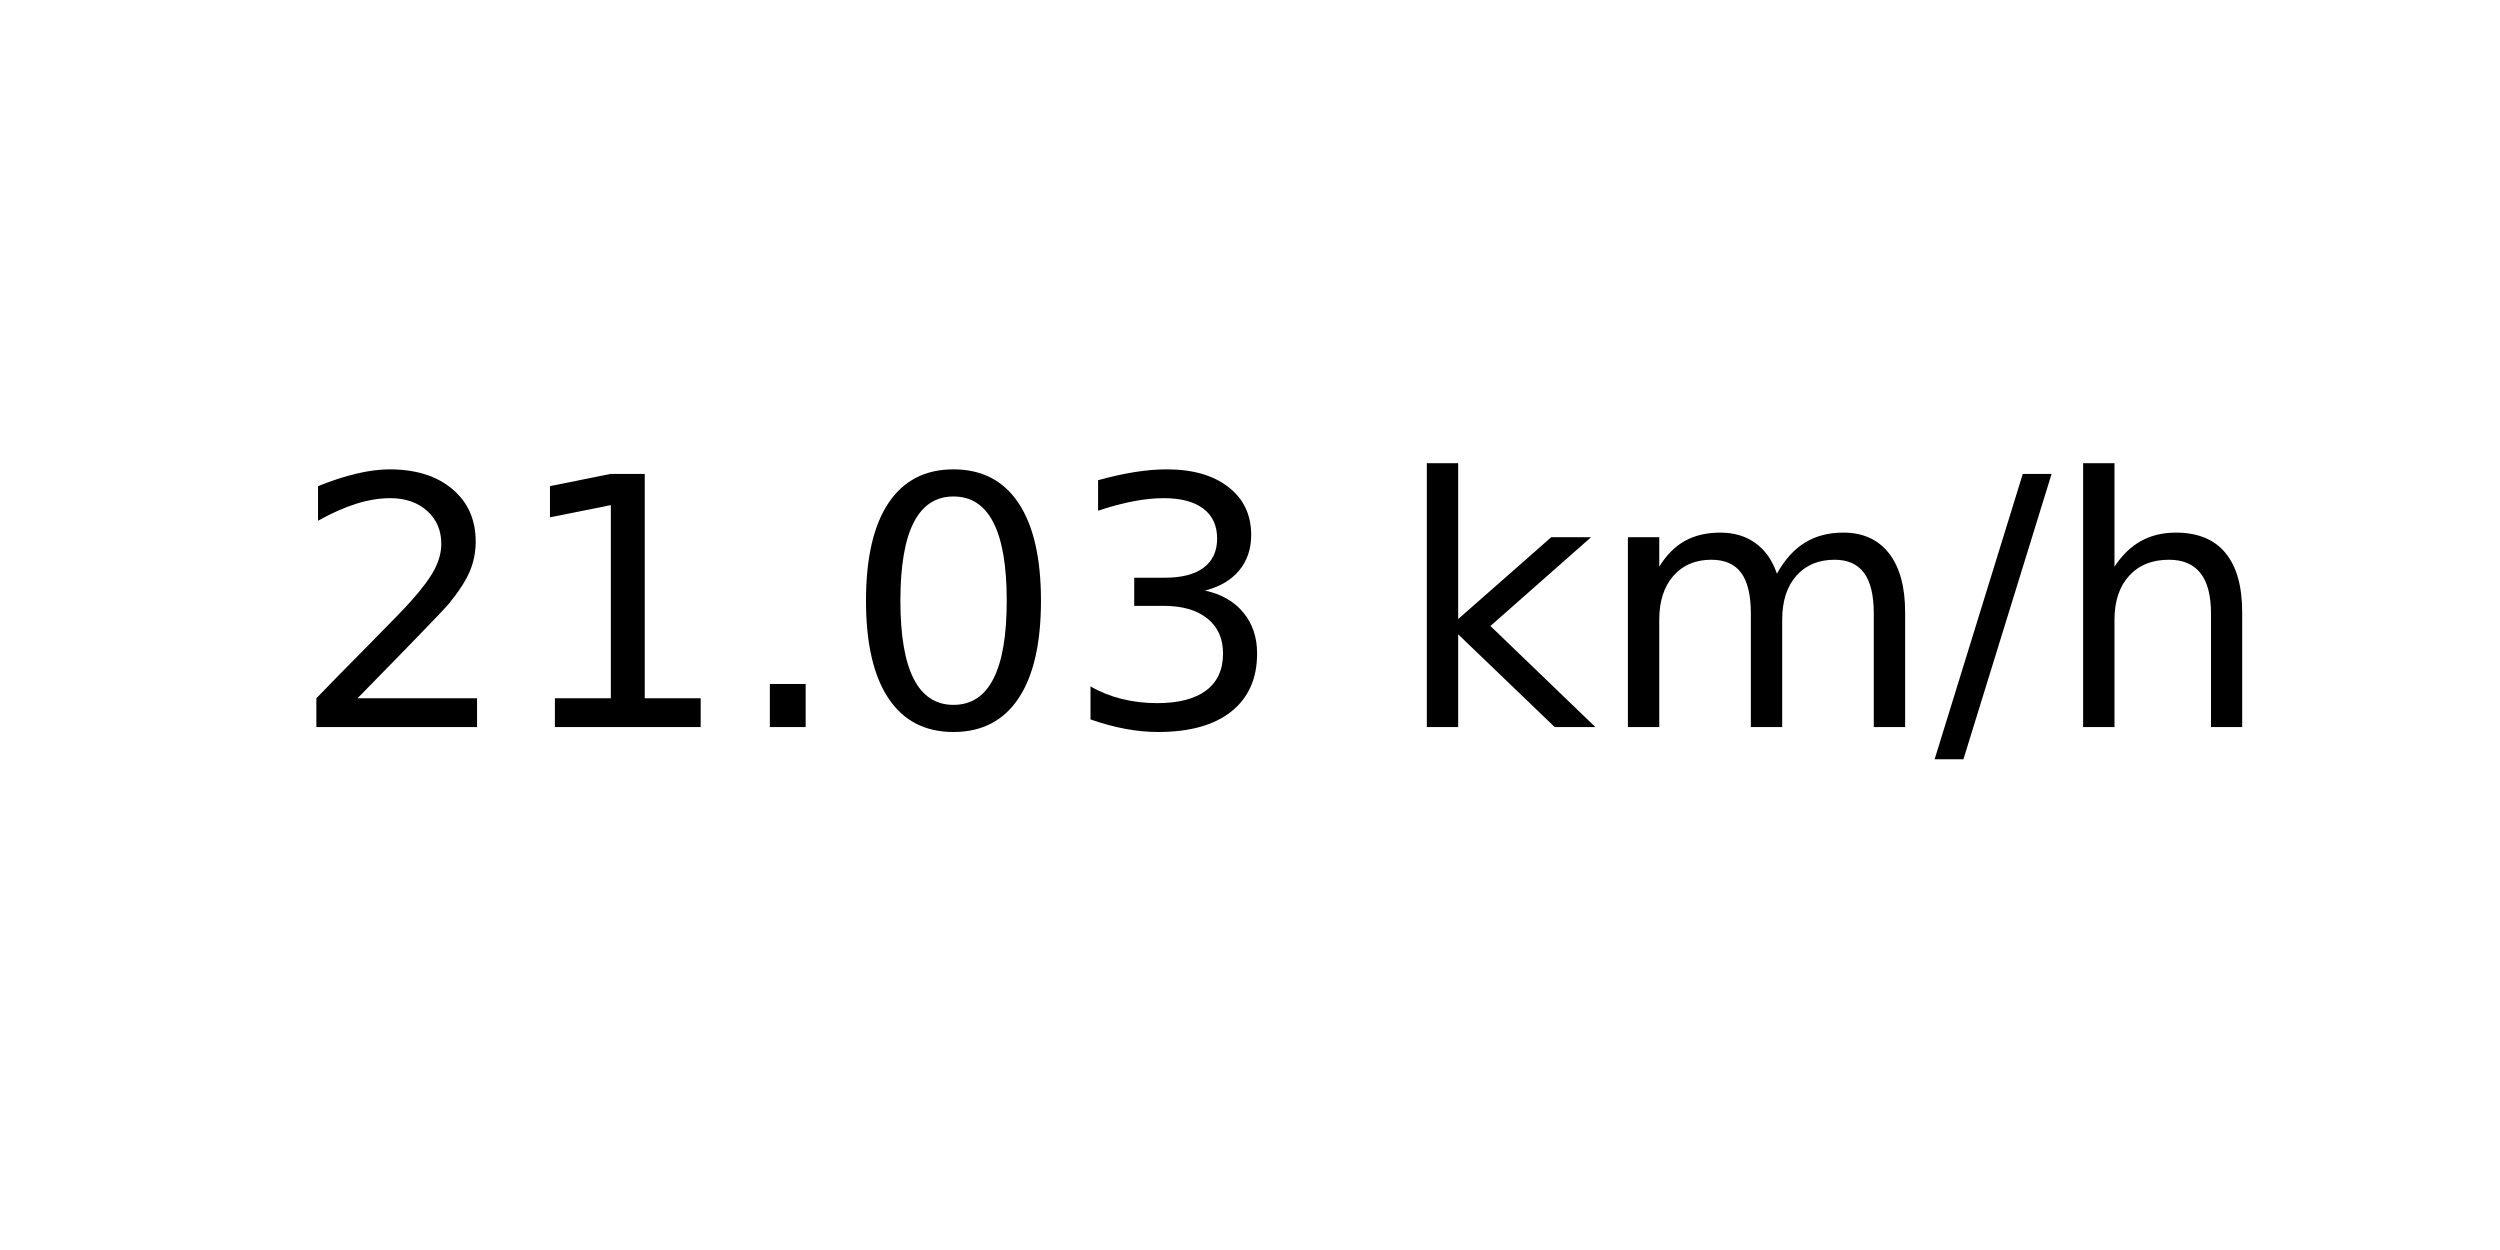
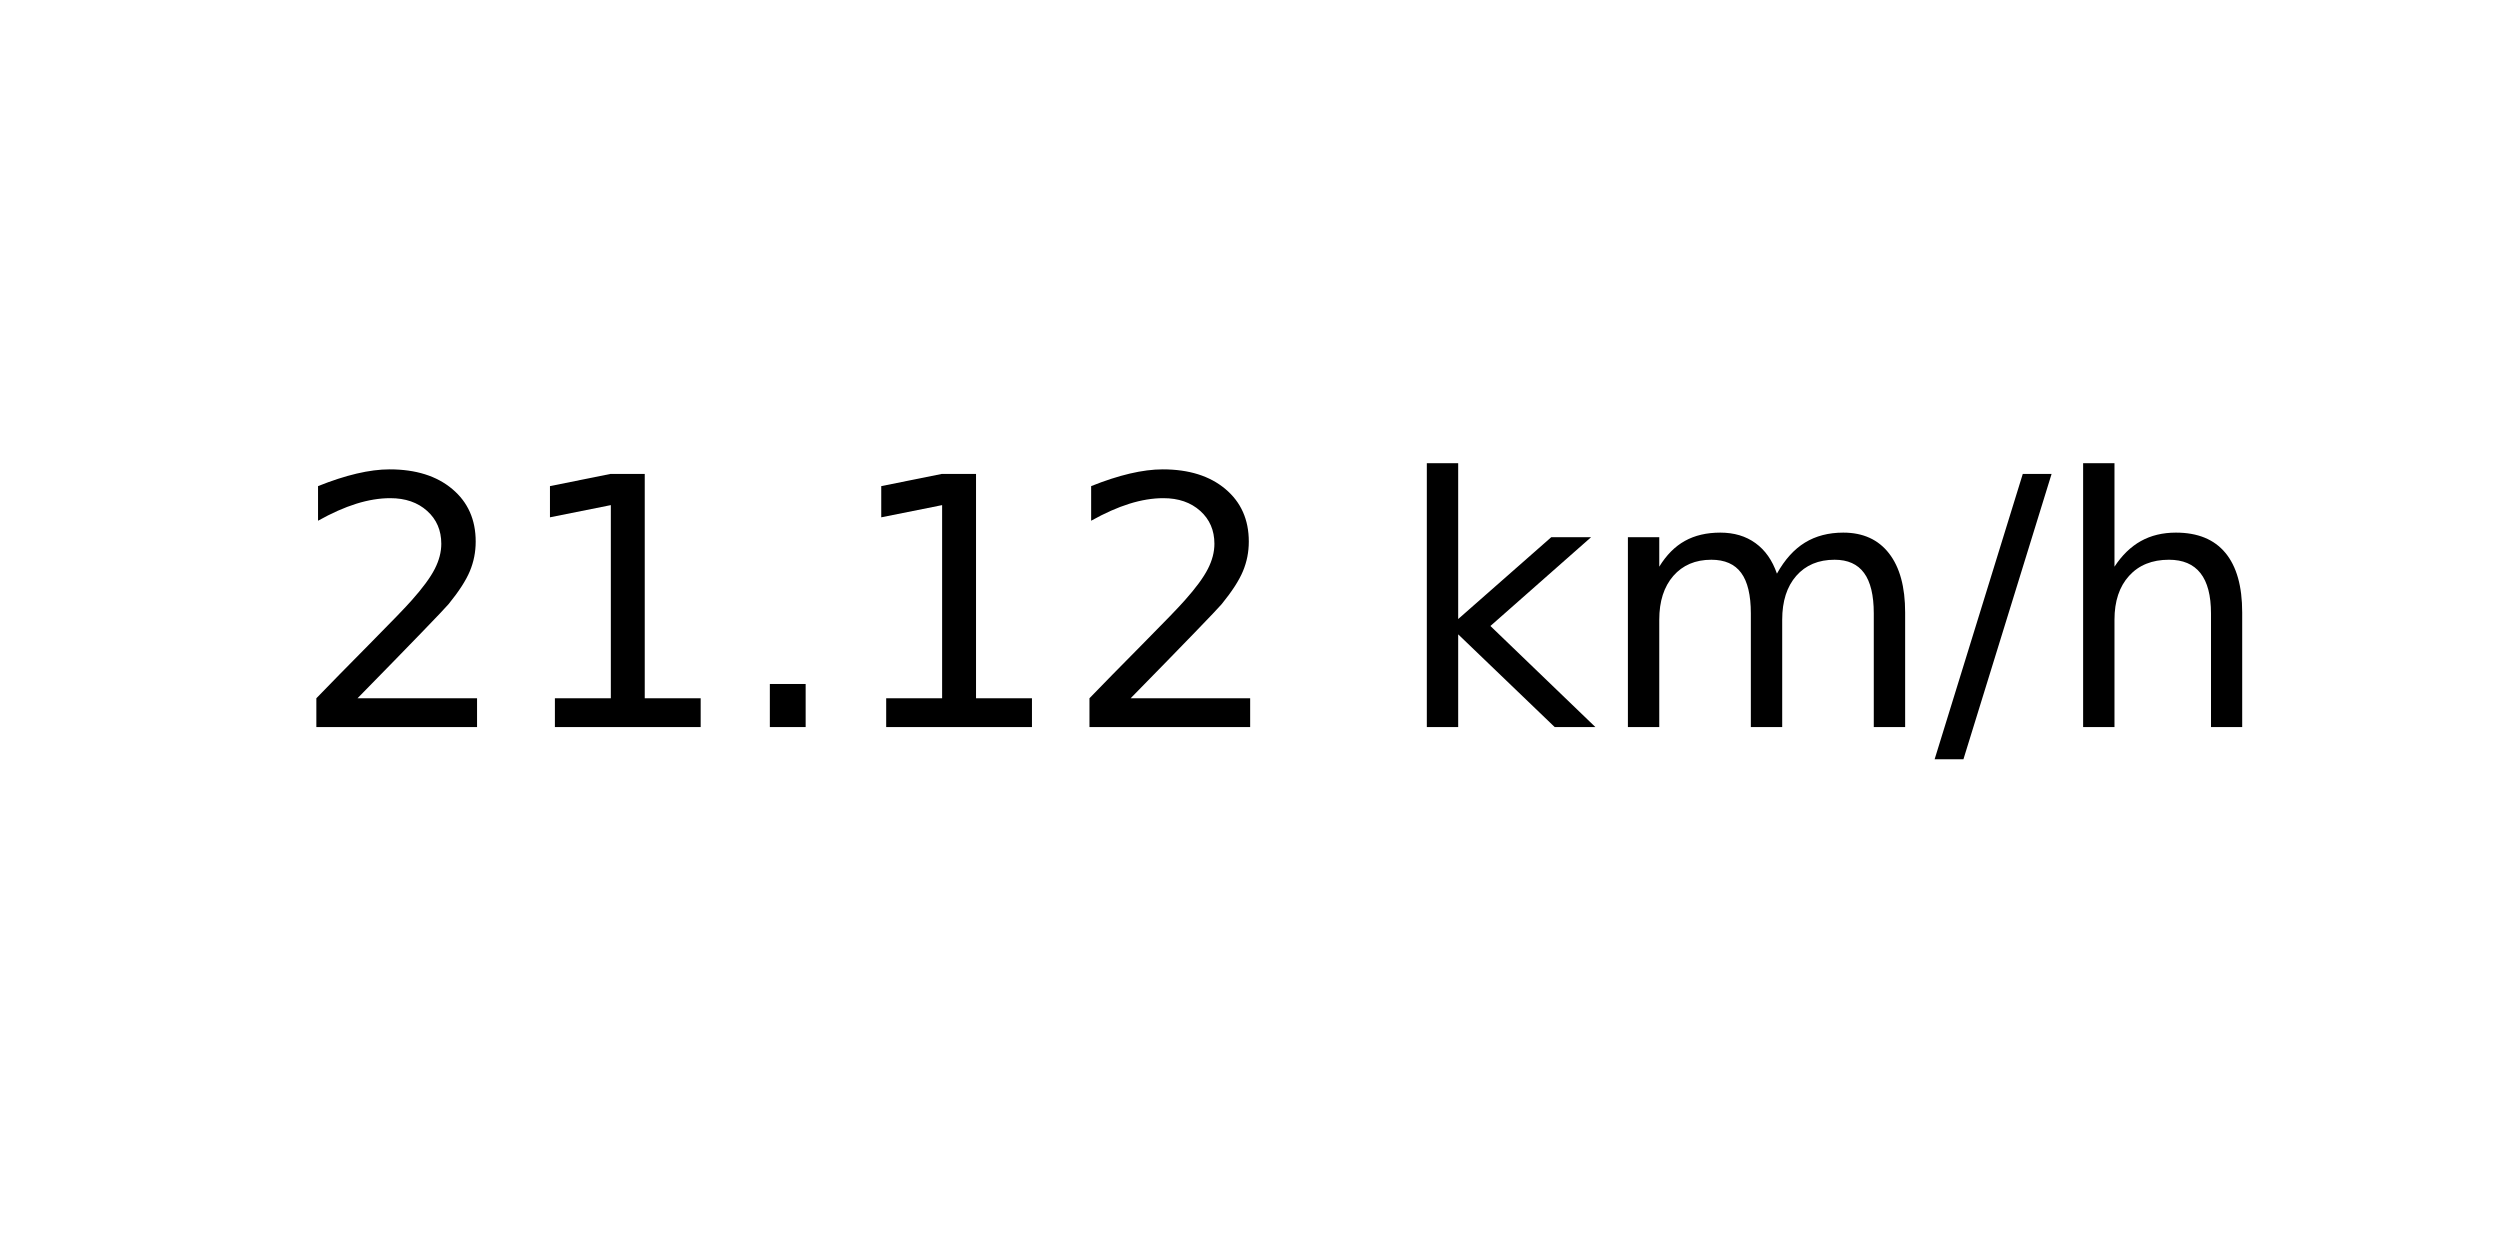
<svg xmlns="http://www.w3.org/2000/svg" xmlns:xlink="http://www.w3.org/1999/xlink" width="72pt" height="36pt" viewBox="0 0 72 36" version="1.1">
  <defs>
    <style type="text/css">*{stroke-linejoin: round; stroke-linecap: butt}</style>
  </defs>
  <g id="figure_1">
    <g id="axes_1">
      <g id="text_1">
        <g transform="translate(8.378125 20.93937) scale(0.1 -0.1)">
          <defs>
            <path id="DejaVuSans-32" d="M 1228 531  L 3431 531  L 3431 0  L 469 0  L 469 531  Q 828 903 1448 1529  Q 2069 2156 2228 2338  Q 2531 2678 2651 2914  Q 2772 3150 2772 3378  Q 2772 3750 2511 3984  Q 2250 4219 1831 4219  Q 1534 4219 1204 4116  Q 875 4013 500 3803  L 500 4441  Q 881 4594 1212 4672  Q 1544 4750 1819 4750  Q 2544 4750 2975 4387  Q 3406 4025 3406 3419  Q 3406 3131 3298 2873  Q 3191 2616 2906 2266  Q 2828 2175 2409 1742  Q 1991 1309 1228 531  z " transform="scale(0.015625)" />
            <path id="DejaVuSans-31" d="M 794 531  L 1825 531  L 1825 4091  L 703 3866  L 703 4441  L 1819 4666  L 2450 4666  L 2450 531  L 3481 531  L 3481 0  L 794 0  L 794 531  z " transform="scale(0.015625)" />
            <path id="DejaVuSans-2e" d="M 684 794  L 1344 794  L 1344 0  L 684 0  L 684 794  z " transform="scale(0.015625)" />
-             <path id="DejaVuSans-30" d="M 2034 4250  Q 1547 4250 1301 3770  Q 1056 3291 1056 2328  Q 1056 1369 1301 889  Q 1547 409 2034 409  Q 2525 409 2770 889  Q 3016 1369 3016 2328  Q 3016 3291 2770 3770  Q 2525 4250 2034 4250  z M 2034 4750  Q 2819 4750 3233 4129  Q 3647 3509 3647 2328  Q 3647 1150 3233 529  Q 2819 -91 2034 -91  Q 1250 -91 836 529  Q 422 1150 422 2328  Q 422 3509 836 4129  Q 1250 4750 2034 4750  z " transform="scale(0.015625)" />
-             <path id="DejaVuSans-33" d="M 2597 2516  Q 3050 2419 3304 2112  Q 3559 1806 3559 1356  Q 3559 666 3084 287  Q 2609 -91 1734 -91  Q 1441 -91 1130 -33  Q 819 25 488 141  L 488 750  Q 750 597 1062 519  Q 1375 441 1716 441  Q 2309 441 2620 675  Q 2931 909 2931 1356  Q 2931 1769 2642 2001  Q 2353 2234 1838 2234  L 1294 2234  L 1294 2753  L 1863 2753  Q 2328 2753 2575 2939  Q 2822 3125 2822 3475  Q 2822 3834 2567 4026  Q 2313 4219 1838 4219  Q 1578 4219 1281 4162  Q 984 4106 628 3988  L 628 4550  Q 988 4650 1302 4700  Q 1616 4750 1894 4750  Q 2613 4750 3031 4423  Q 3450 4097 3450 3541  Q 3450 3153 3228 2886  Q 3006 2619 2597 2516  z " transform="scale(0.015625)" />
            <path id="DejaVuSans-20" transform="scale(0.015625)" />
            <path id="DejaVuSans-6b" d="M 581 4863  L 1159 4863  L 1159 1991  L 2875 3500  L 3609 3500  L 1753 1863  L 3688 0  L 2938 0  L 1159 1709  L 1159 0  L 581 0  L 581 4863  z " transform="scale(0.015625)" />
            <path id="DejaVuSans-6d" d="M 3328 2828  Q 3544 3216 3844 3400  Q 4144 3584 4550 3584  Q 5097 3584 5394 3201  Q 5691 2819 5691 2113  L 5691 0  L 5113 0  L 5113 2094  Q 5113 2597 4934 2840  Q 4756 3084 4391 3084  Q 3944 3084 3684 2787  Q 3425 2491 3425 1978  L 3425 0  L 2847 0  L 2847 2094  Q 2847 2600 2669 2842  Q 2491 3084 2119 3084  Q 1678 3084 1418 2786  Q 1159 2488 1159 1978  L 1159 0  L 581 0  L 581 3500  L 1159 3500  L 1159 2956  Q 1356 3278 1631 3431  Q 1906 3584 2284 3584  Q 2666 3584 2933 3390  Q 3200 3197 3328 2828  z " transform="scale(0.015625)" />
            <path id="DejaVuSans-2f" d="M 1625 4666  L 2156 4666  L 531 -594  L 0 -594  L 1625 4666  z " transform="scale(0.015625)" />
            <path id="DejaVuSans-68" d="M 3513 2113  L 3513 0  L 2938 0  L 2938 2094  Q 2938 2591 2744 2837  Q 2550 3084 2163 3084  Q 1697 3084 1428 2787  Q 1159 2491 1159 1978  L 1159 0  L 581 0  L 581 4863  L 1159 4863  L 1159 2956  Q 1366 3272 1645 3428  Q 1925 3584 2291 3584  Q 2894 3584 3203 3211  Q 3513 2838 3513 2113  z " transform="scale(0.015625)" />
          </defs>
          <use xlink:href="#DejaVuSans-32" />
          <use xlink:href="#DejaVuSans-31" x="63.623" />
          <use xlink:href="#DejaVuSans-2e" x="127.246" />
-           <use xlink:href="#DejaVuSans-30" x="159.033" />
-           <use xlink:href="#DejaVuSans-33" x="222.656" />
+           <use xlink:href="#DejaVuSans-31" x="159.033" />
+           <use xlink:href="#DejaVuSans-32" x="222.656" />
          <use xlink:href="#DejaVuSans-20" x="286.279" />
          <use xlink:href="#DejaVuSans-6b" x="318.066" />
          <use xlink:href="#DejaVuSans-6d" x="375.977" />
          <use xlink:href="#DejaVuSans-2f" x="473.389" />
          <use xlink:href="#DejaVuSans-68" x="507.08" />
        </g>
      </g>
    </g>
  </g>
</svg>
